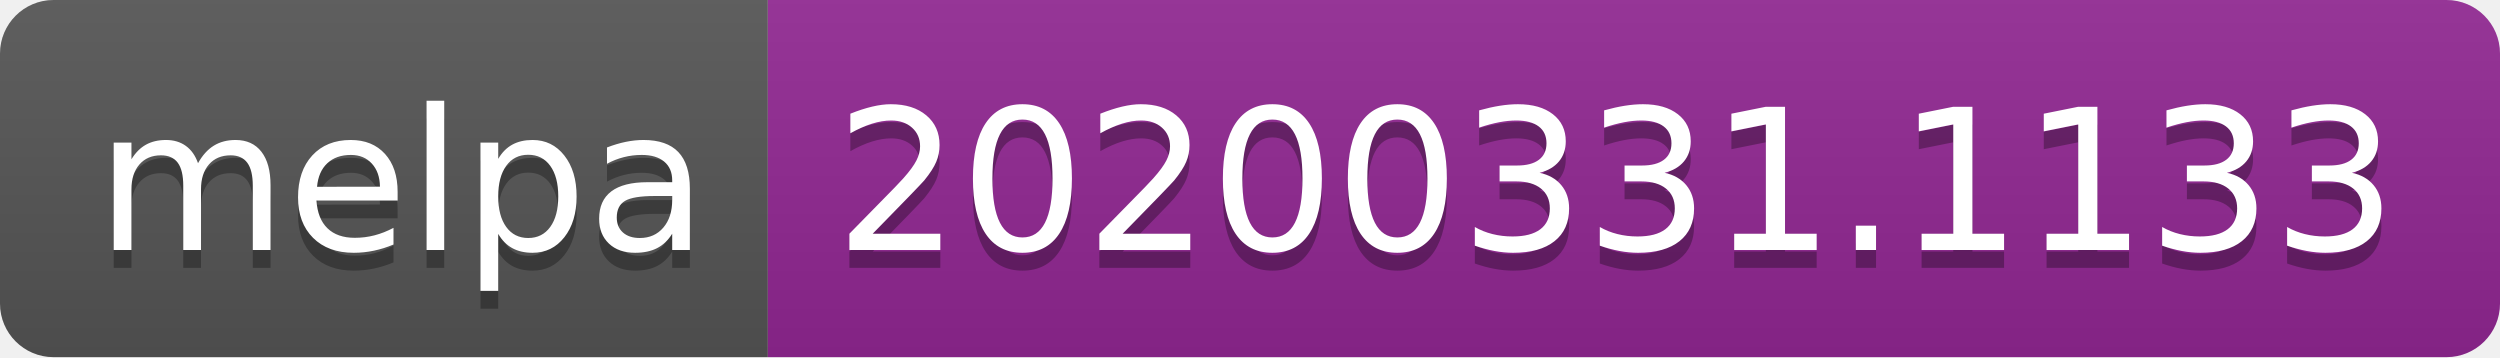
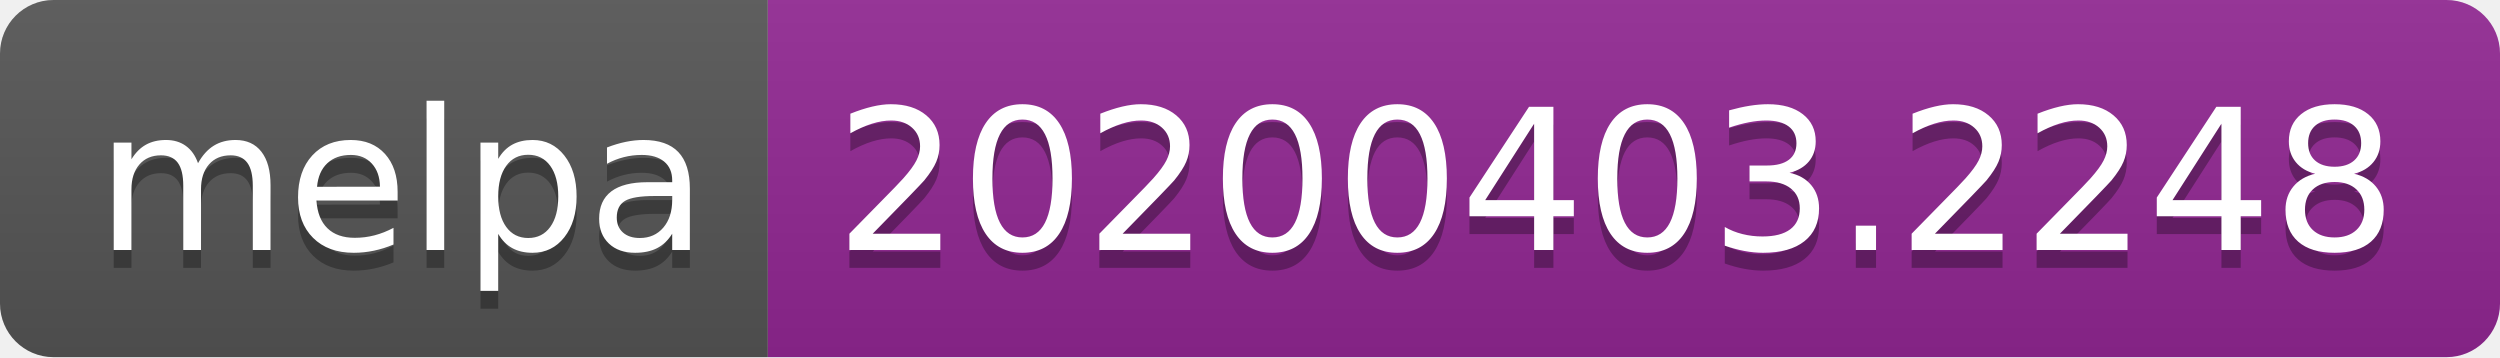
<svg xmlns="http://www.w3.org/2000/svg" width="140" height="20">
  <linearGradient id="b" x2="0" y2="100%">
    <stop offset="0" stop-color="#bbb" stop-opacity=".1" />
    <stop offset="1" stop-opacity=".1" />
  </linearGradient>
  <clipPath id="a">
    <rect width="140" height="20" rx="3" fill="#fff" />
  </clipPath>
  <g clip-path="url(#a)">
    <path fill="#555" d="M0 0h43v20H0z" />
    <path fill="#922793" d="M43 0h97v20H43z" />
    <path fill="url(#b)" d="M0 0h140v20H0z" />
  </g>
  <g fill="#fff" text-anchor="middle" font-family="DejaVu Sans,Verdana,Geneva,sans-serif" font-size="110">
    <text x="225" y="150" fill="#010101" fill-opacity=".3" transform="scale(.1)" textLength="330">melpa</text>
    <text x="225" y="140" transform="scale(.1)" textLength="330">melpa</text>
-     <text x="905" y="150" fill="#010101" fill-opacity=".3" transform="scale(.1)" textLength="870">20200331.1133</text>
-     <text x="905" y="140" transform="scale(.1)" textLength="870">20200331.1133</text>
+     <text x="905" y="150" fill="#010101" fill-opacity=".3" transform="scale(.1)" textLength="870">20200403.2248</text>
+     <text x="905" y="140" transform="scale(.1)" textLength="870">20200403.2248</text>
  </g>
</svg>
